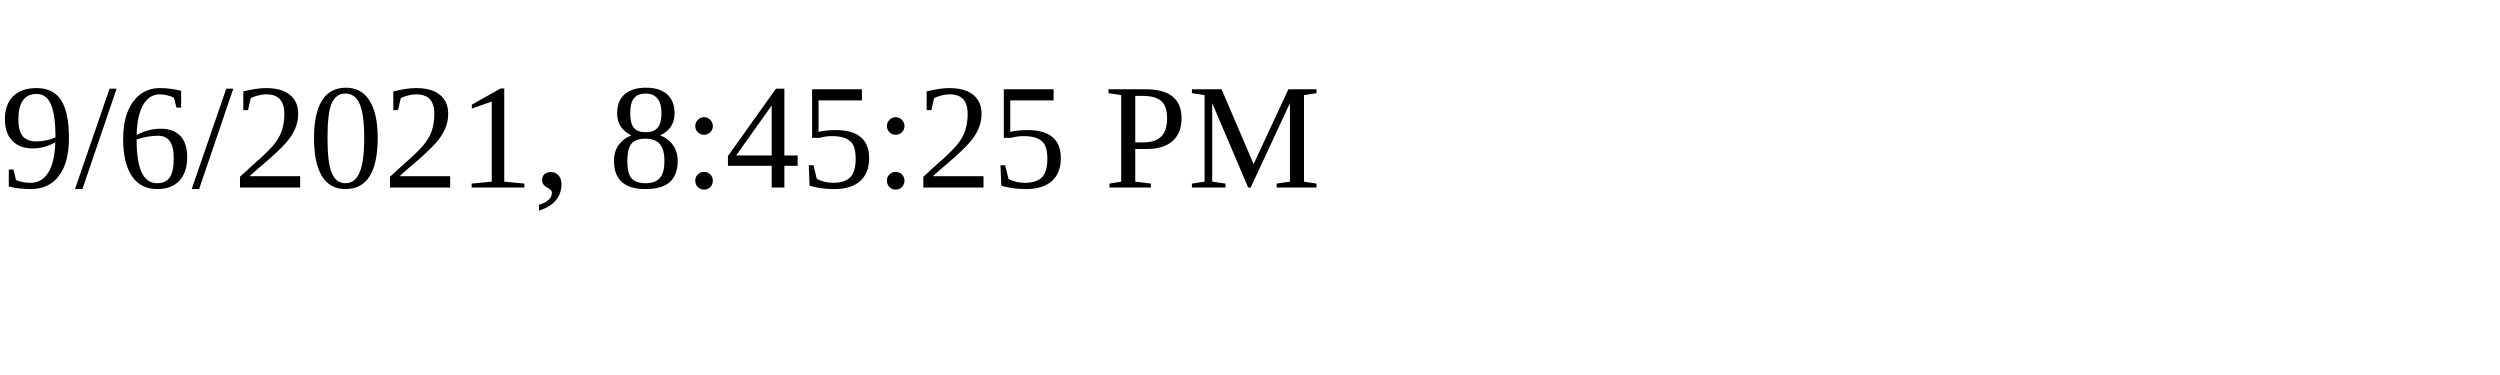
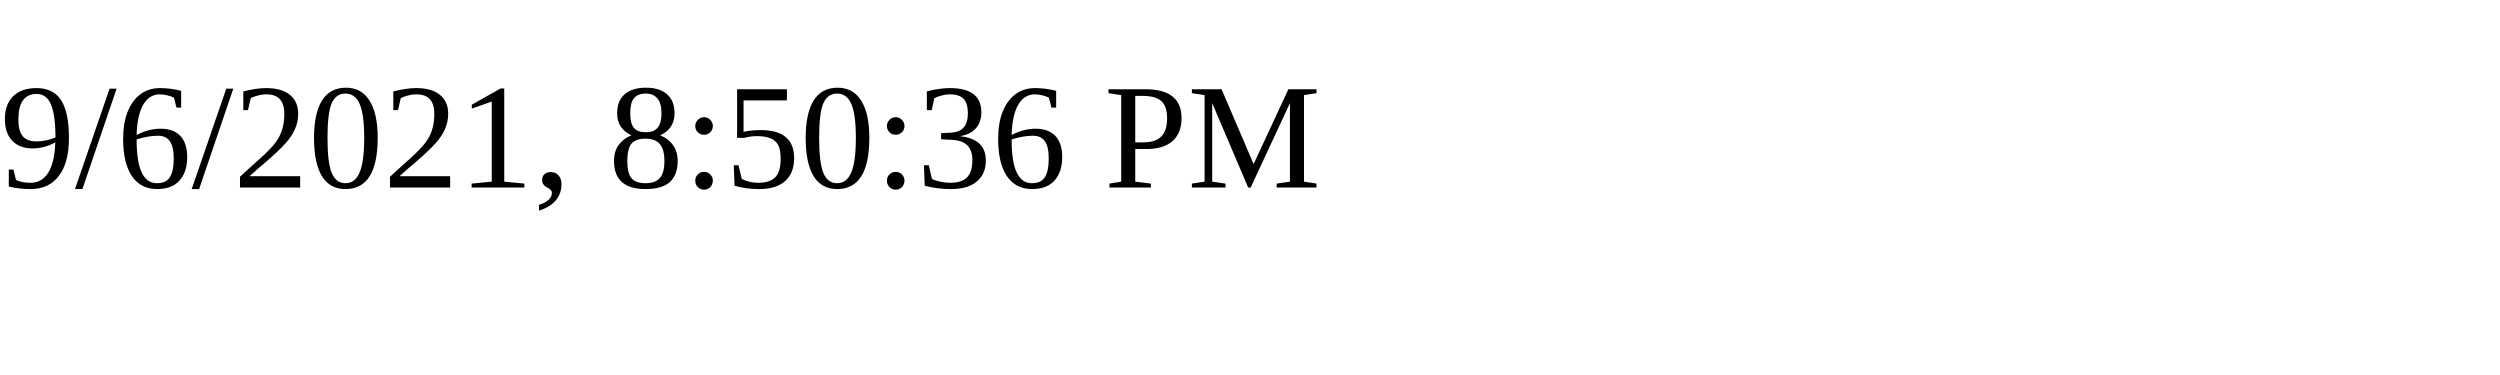
<svg xmlns="http://www.w3.org/2000/svg" height="30" width="200">
-   <text x="0" y="15">9/6/2021, 8:45:25 PM</text>
+   <text x="0" y="15">9/6/2021, 8:50:36 PM</text>
</svg>
